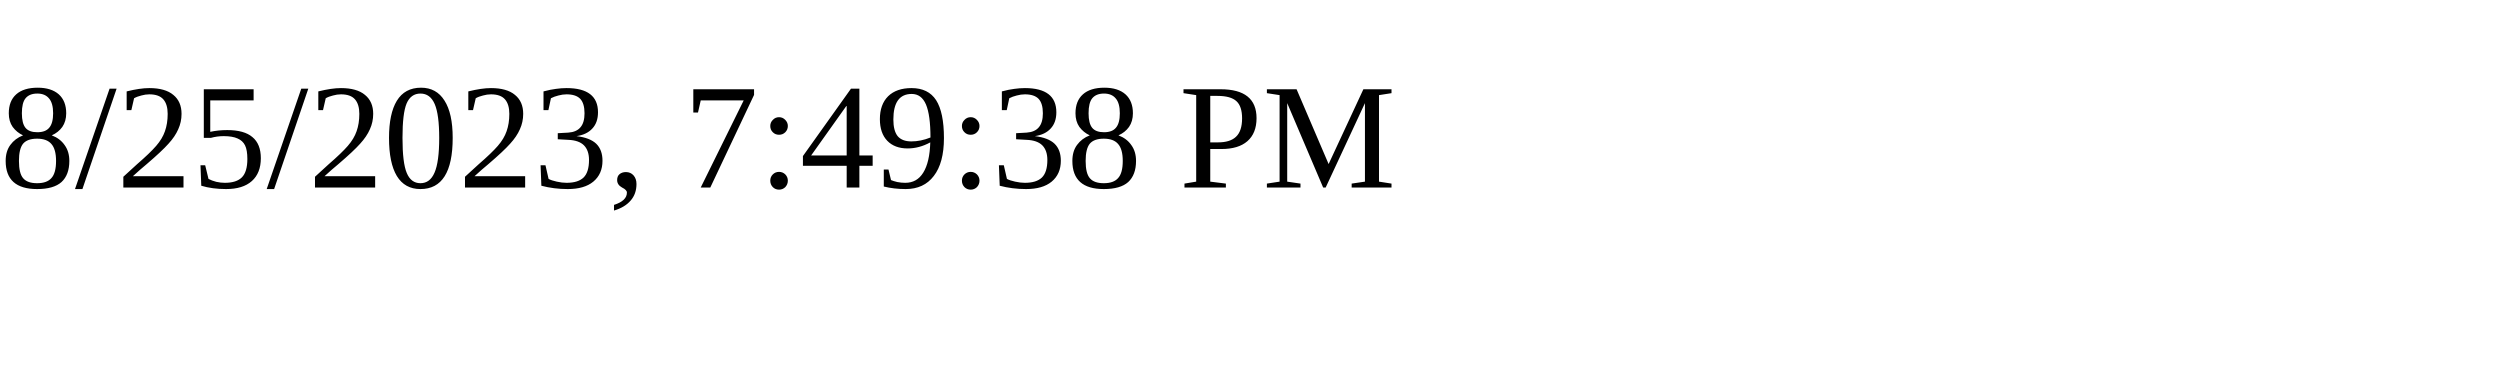
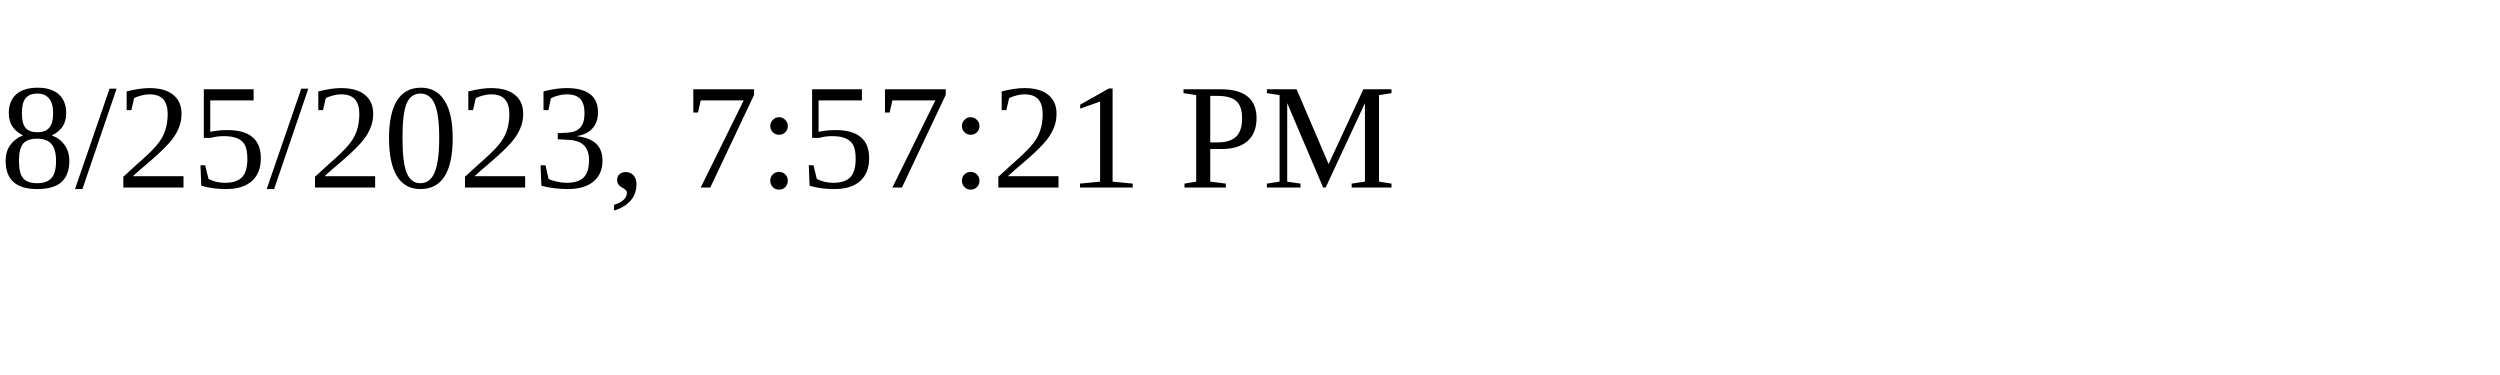
<svg xmlns="http://www.w3.org/2000/svg" height="30" width="200">
-   <text x="0" y="15">8/25/2023, 7:49:38 PM</text>
+   <text x="0" y="15">8/25/2023, 7:57:21 PM</text>
</svg>
